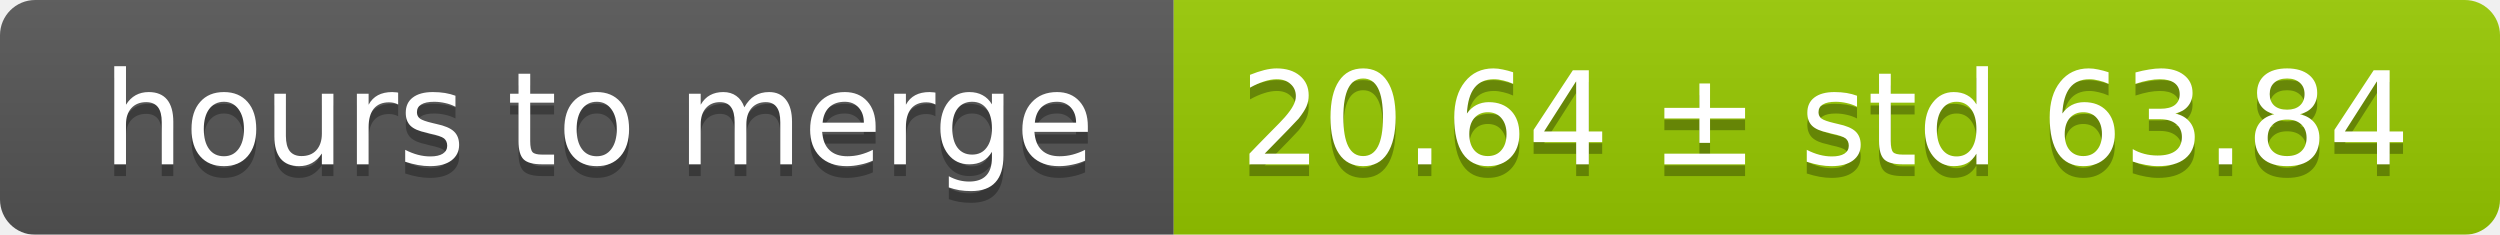
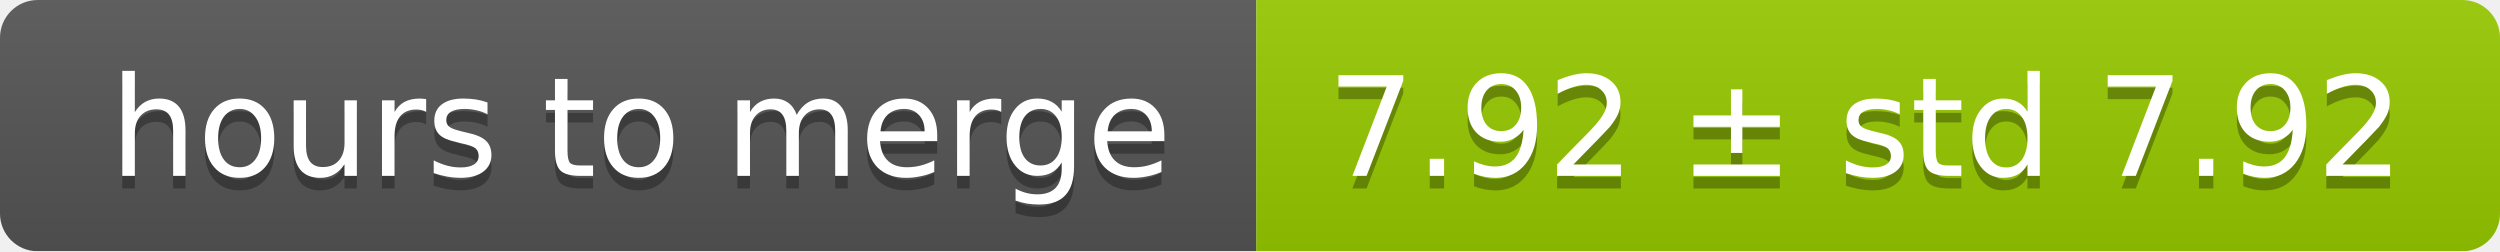
- <svg xmlns="http://www.w3.org/2000/svg" width="213" height="20">
+ <svg xmlns="http://www.w3.org/2000/svg" width="199" height="20">
  <linearGradient id="smooth" x2="0" y2="100%">
    <stop offset="0" stop-color="#bbb" stop-opacity=".1" />
    <stop offset="1" stop-opacity=".1" />
  </linearGradient>
  <mask id="round">
-     <rect width="213" height="20" rx="3" fill="#fff" />
+     <rect width="199" height="20" rx="3" fill="#fff" />
  </mask>
  <g mask="url(#round)">
    <rect width="100" height="20" fill="#555" />
-     <rect x="100" width="113" height="20" fill="#97ca00" />
-     <rect width="213" height="20" fill="url(#smooth)" />
+     <rect x="100" width="99" height="20" fill="#97ca00" />
+     <rect width="199" height="20" fill="url(#smooth)" />
  </g>
  <g fill="#fff" text-anchor="middle" font-family="DejaVu Sans,Verdana,Geneva,sans-serif" font-size="11">
    <text x="51" y="15" fill="#010101" fill-opacity=".3">hours to merge</text>
    <text x="51" y="14">hours to merge</text>
-     <text x="155.5" y="15" fill="#010101" fill-opacity=".3">20.64 ± std 63.84</text>
-     <text x="155.5" y="14">20.64 ± std 63.84</text>
+     <text x="148.5" y="15" fill="#010101" fill-opacity=".3">7.92 ± std 7.92</text>
+     <text x="148.5" y="14">7.92 ± std 7.92</text>
  </g>
</svg>
